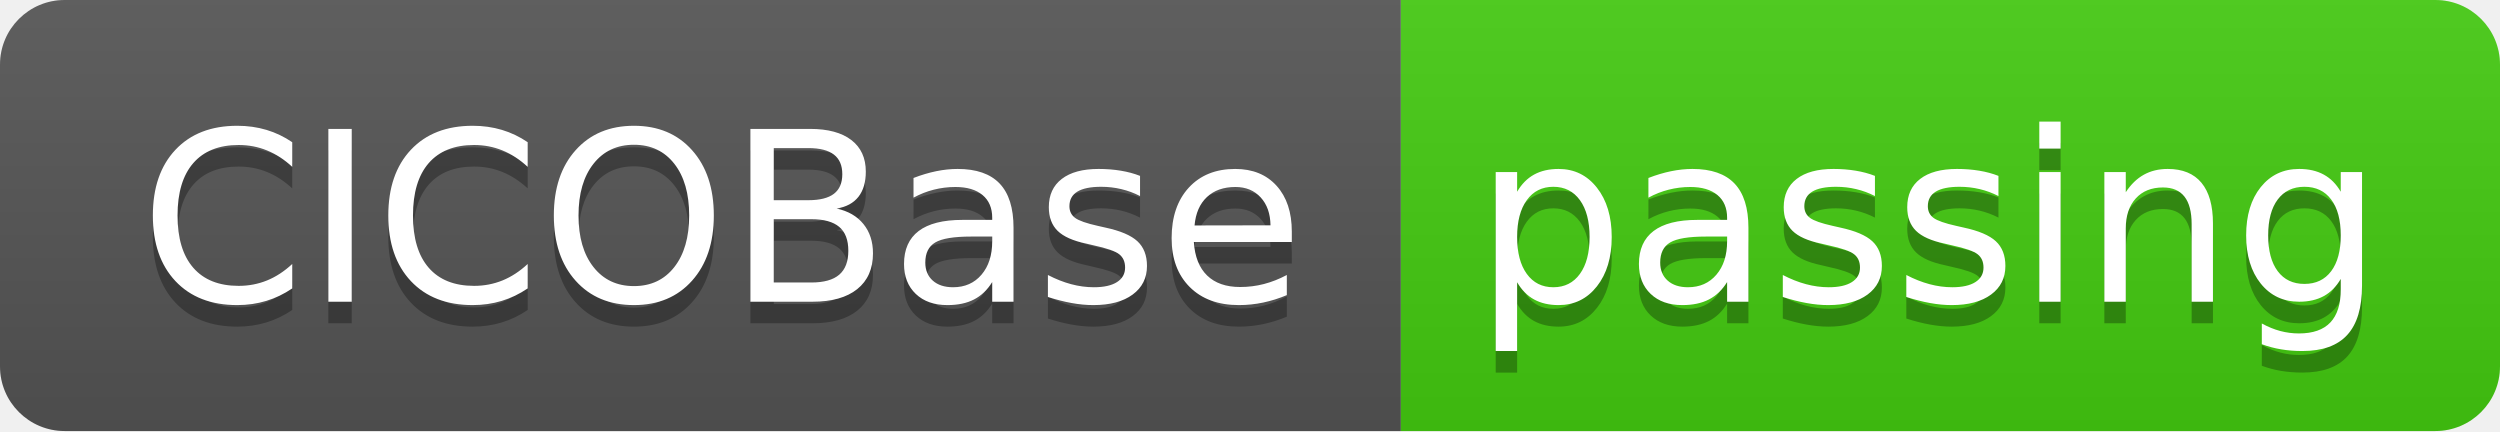
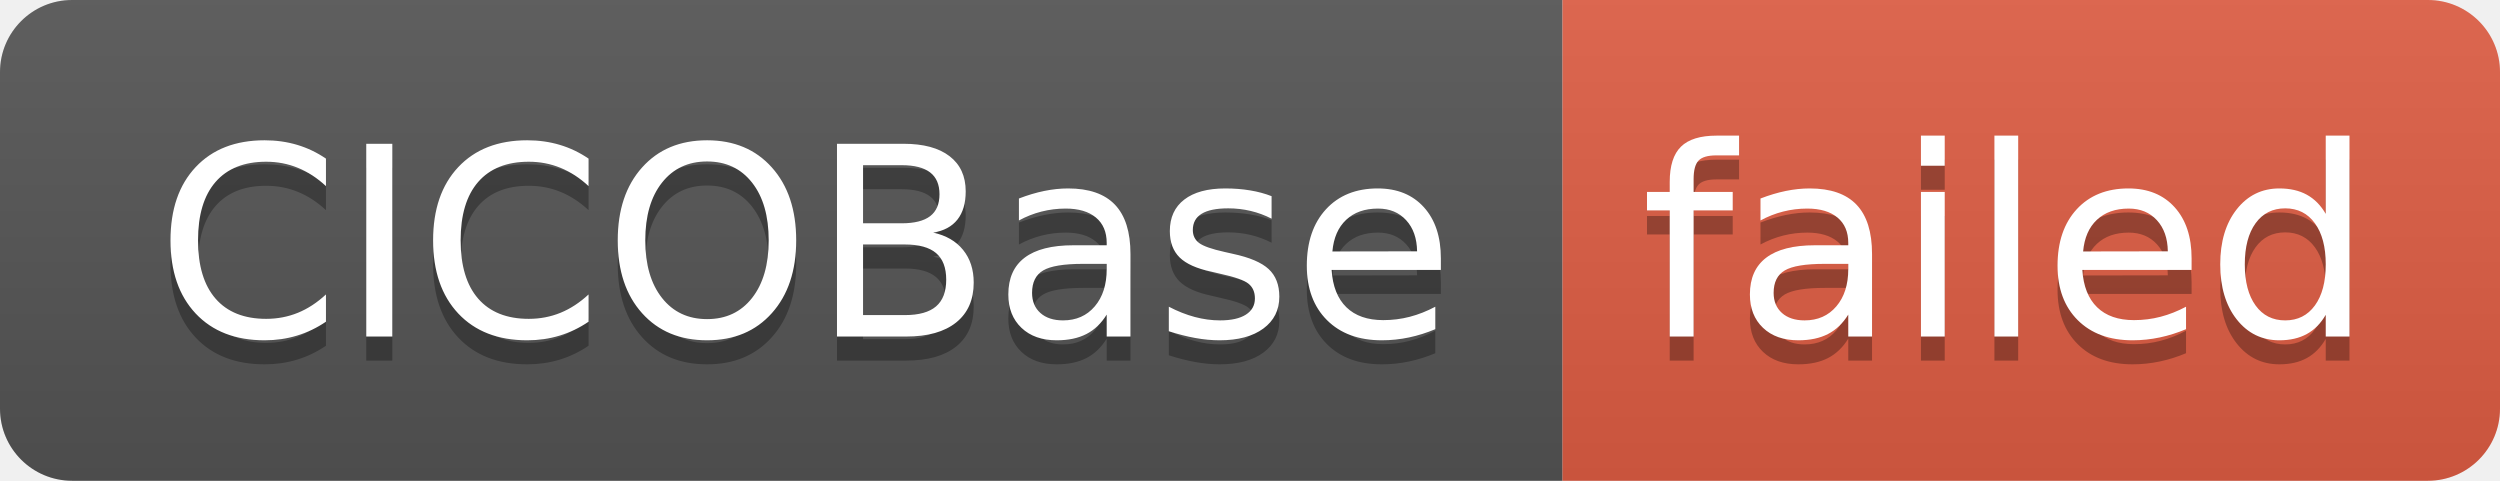
- <svg xmlns="http://www.w3.org/2000/svg" width="116" height="20" role="img" aria-label="CICOBase: passing">
+ <svg xmlns="http://www.w3.org/2000/svg" width="104" height="20" role="img" aria-label="CICOBase: failed">
  <linearGradient id="s" x2="0" y2="100%">
    <stop offset="0" stop-color="#bbb" stop-opacity=".1" />
    <stop offset="1" stop-opacity=".1" />
  </linearGradient>
  <clipPath id="r">
-     <rect width="116" height="20" rx="3" fill="#fff" />
+     <rect width="104" height="20" rx="3" fill="#fff" />
  </clipPath>
  <g clip-path="url(#r)">
    <rect width="65" height="20" fill="#555" />
-     <rect x="65" width="51" height="20" fill="#4c1" />
-     <rect width="116" height="20" fill="url(#s)" />
+     <rect x="65" width="39" height="20" fill="#e05d44" />
+     <rect width="104" height="20" fill="url(#s)" />
  </g>
  <g fill="#fff" text-anchor="middle" font-family="Verdana,Geneva,DejaVu Sans,sans-serif" text-rendering="geometricPrecision" font-size="110">
    <text aria-hidden="true" x="335" y="150" fill="#010101" fill-opacity=".3" transform="scale(.1)" textLength="550">CICOBase</text>
    <text x="335" y="140" transform="scale(.1)" fill="#fff" textLength="550">CICOBase</text>
-     <text aria-hidden="true" x="895" y="150" fill="#010101" fill-opacity=".3" transform="scale(.1)" textLength="410">passing</text>
-     <text x="895" y="140" transform="scale(.1)" fill="#fff" textLength="410">passing</text>
+     <text aria-hidden="true" x="835" y="150" fill="#010101" fill-opacity=".3" transform="scale(.1)" textLength="290">failed</text>
+     <text x="835" y="140" transform="scale(.1)" fill="#fff" textLength="290">failed</text>
  </g>
</svg>
